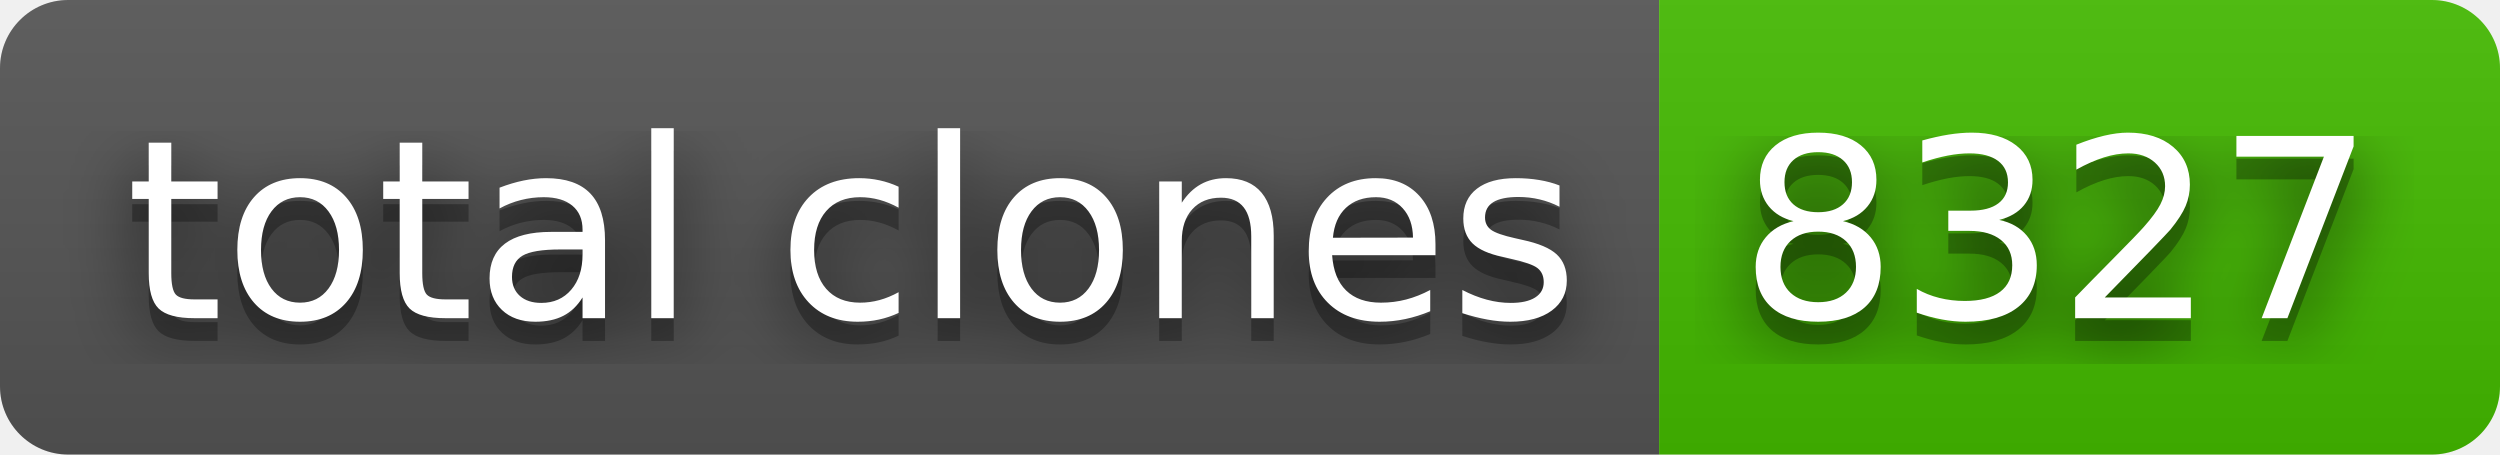
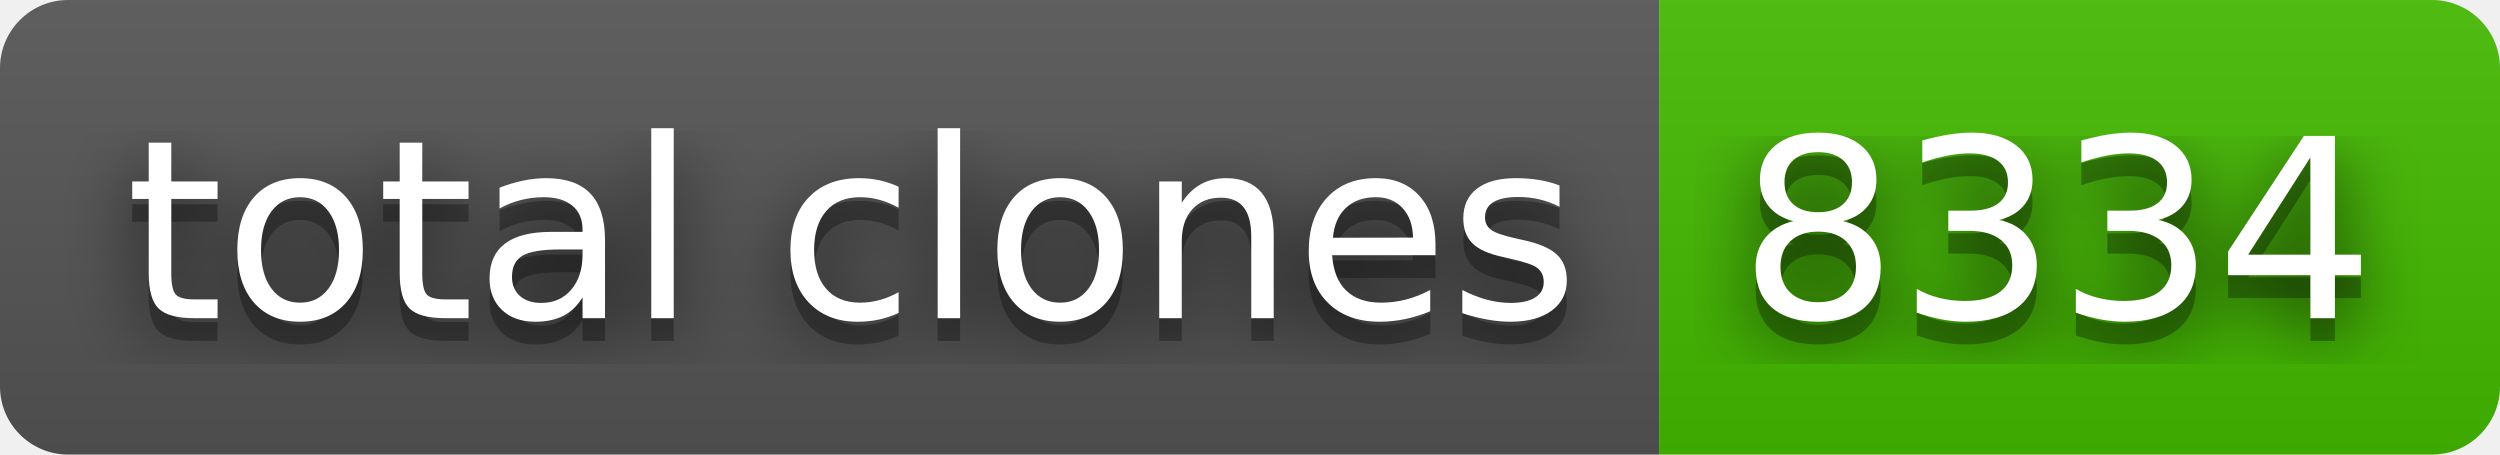
- <svg xmlns="http://www.w3.org/2000/svg" width="110" height="20" role="img" aria-label="total clones: 8327">
+ <svg xmlns="http://www.w3.org/2000/svg" width="110" height="20" role="img" aria-label="total clones: 8334">
  <filter id="blur">
    <feGaussianBlur stdDeviation="16" />
  </filter>
  <linearGradient id="s" x2="0" y2="100%">
    <stop offset="0" stop-color="#bbb" stop-opacity=".1" />
    <stop offset="1" stop-opacity=".1" />
  </linearGradient>
  <clipPath id="r">
    <rect width="110" height="20" rx="3" />
  </clipPath>
  <g clip-path="url(#r)">
    <rect width="73" height="20" fill="#555" />
    <rect x="73" width="37" height="20" fill="#4b0" />
    <rect width="110" height="20" fill="url(#s)" />
  </g>
  <g fill="#fff" text-anchor="middle" font-family="Verdana,Geneva,DejaVu Sans,sans-serif" text-rendering="geometricPrecision" font-size="110">
    <g transform="scale(.1)">
      <g aria-hidden="true" fill="#010101">
        <text x="375" y="150" fill-opacity=".8" filter="url(#blur)" textLength="630">total clones</text>
        <text x="375" y="150" fill-opacity=".3" textLength="630">total clones</text>
      </g>
      <text x="375" y="140" textLength="630">total clones</text>
    </g>
    <g transform="scale(.1)">
      <g aria-hidden="true" fill="#010101">
-         <text x="905" y="150" fill-opacity=".8" filter="url(#blur)" textLength="270">8327</text>
-         <text x="905" y="150" fill-opacity=".3" textLength="270">8327</text>
+         <text x="905" y="150" fill-opacity=".8" filter="url(#blur)" textLength="270">8334</text>
+         <text x="905" y="150" fill-opacity=".3" textLength="270">8334</text>
      </g>
-       <text x="905" y="140" textLength="270">8327</text>
+       <text x="905" y="140" textLength="270">8334</text>
    </g>
  </g>
</svg>
